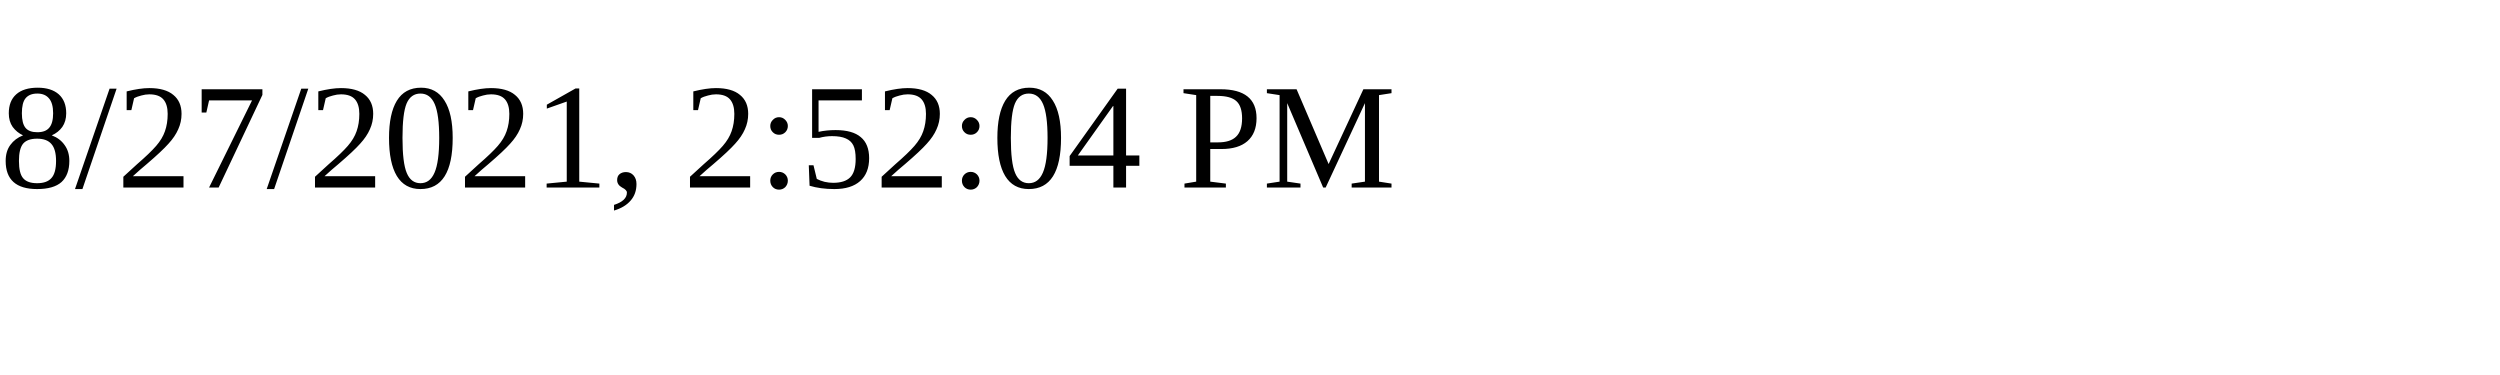
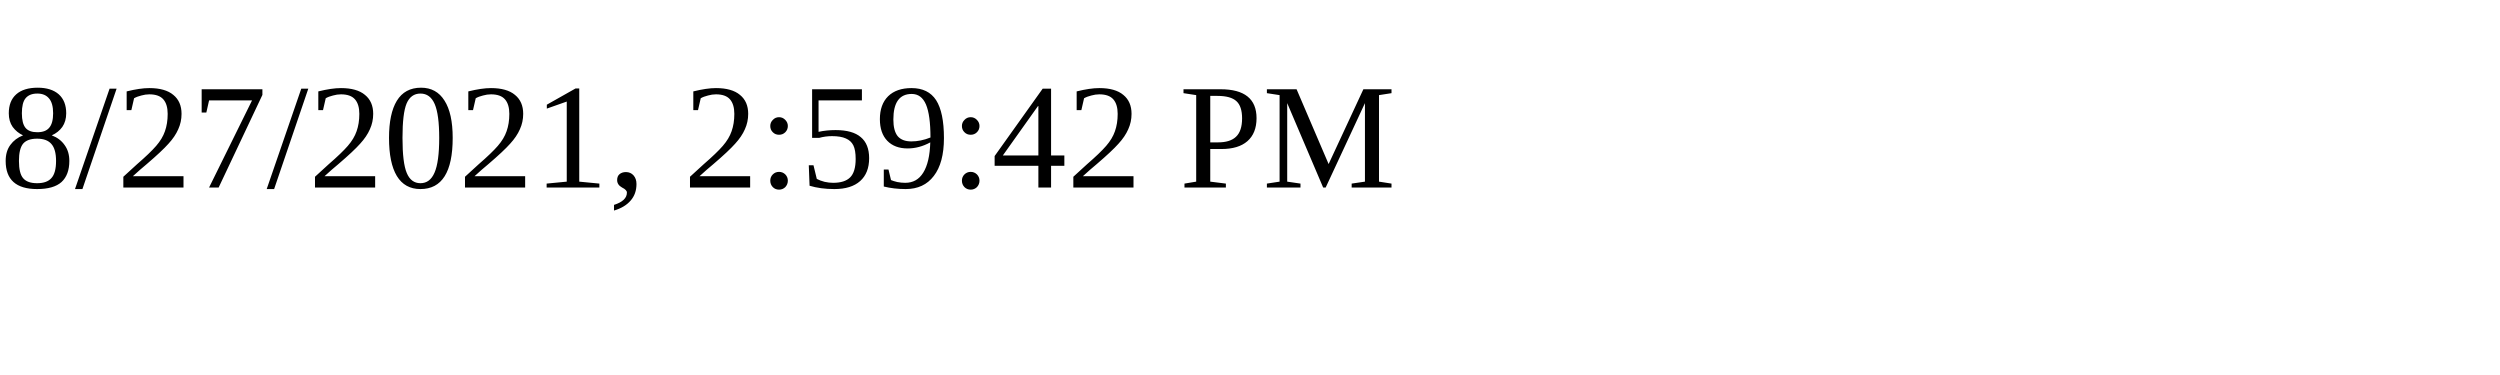
<svg xmlns="http://www.w3.org/2000/svg" height="30" width="200">
-   <text x="0" y="15">8/27/2021, 2:52:04 PM</text>
+   <text x="0" y="15">8/27/2021, 2:59:42 PM</text>
</svg>
